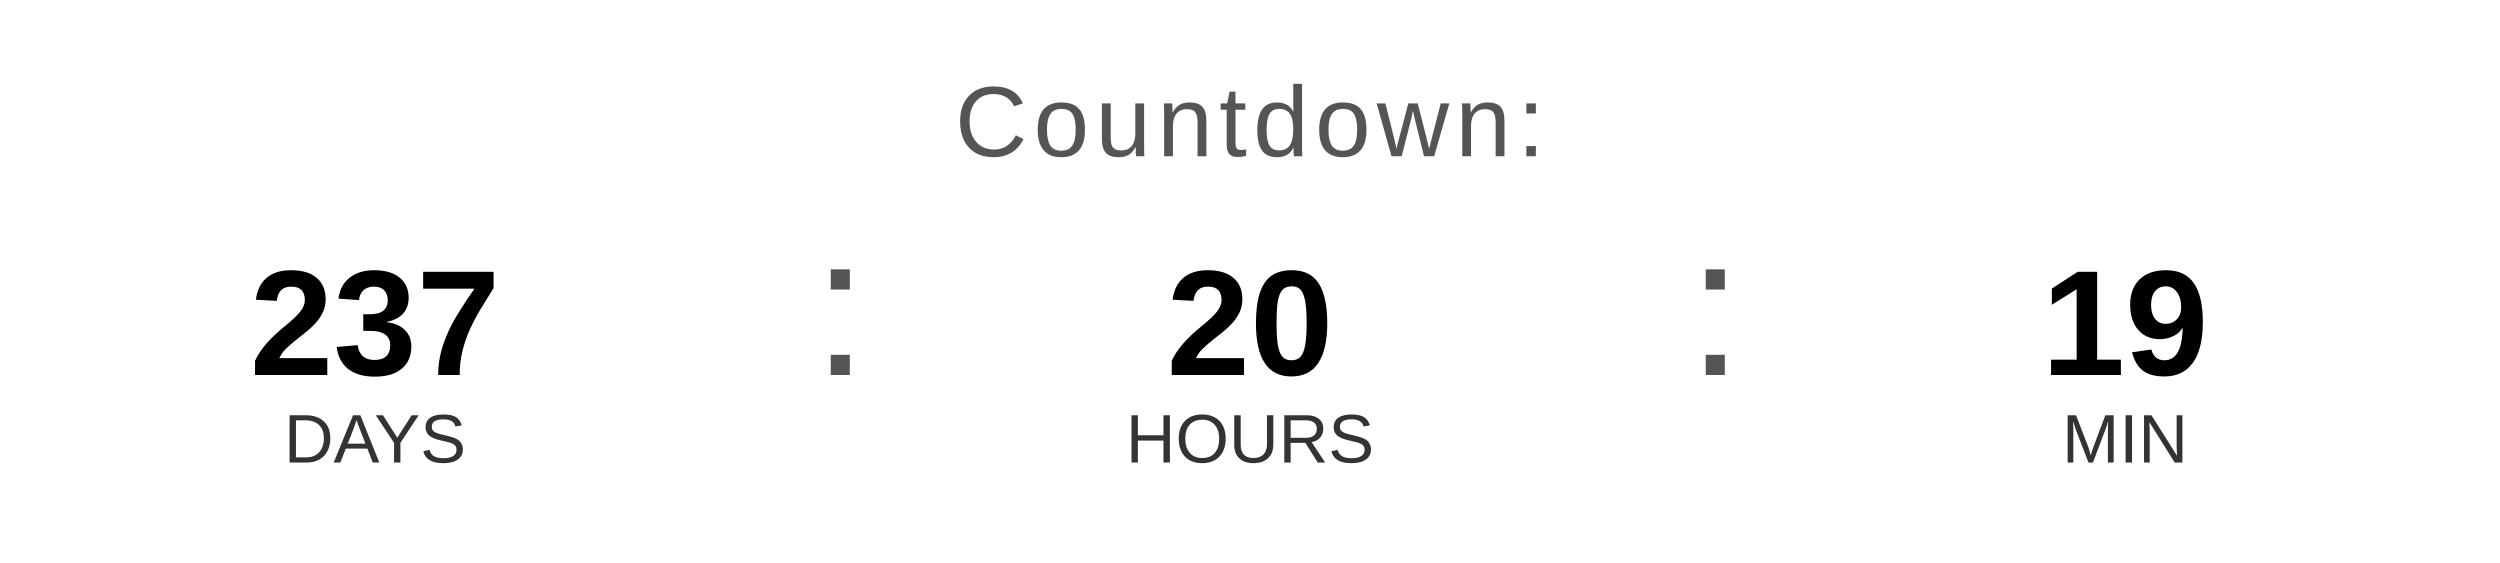
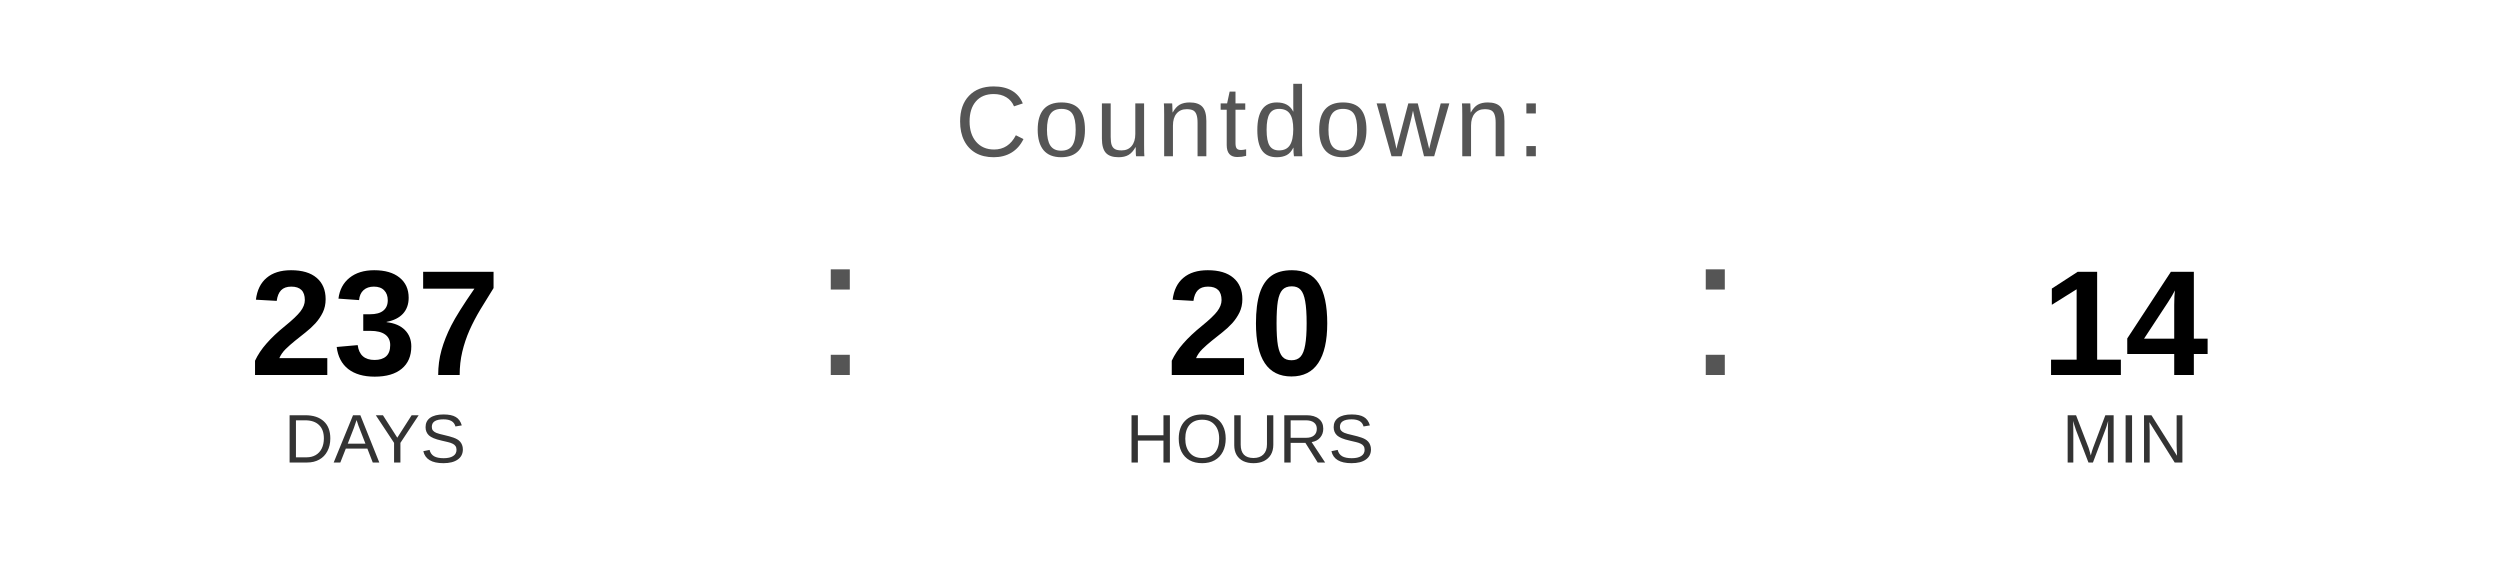
<svg xmlns="http://www.w3.org/2000/svg" width="400" height="90" viewBox="0 0 400 90">
  <text x="200" y="25" font-family="Arial, Helvetica, sans-serif" font-size="16" fill="#555555" text-anchor="middle" letter-spacing="1">
    Countdown:
  </text>
  <text x="60" y="60" font-family="Arial, Helvetica, sans-serif" font-size="24" font-weight="bold" fill="#000000" text-anchor="middle">237</text>
  <text x="60" y="74" font-family="Arial, Helvetica, sans-serif" font-size="11" fill="#333333" text-anchor="middle">DAYS</text>
  <text x="130" y="60" font-family="Arial, sans-serif" font-size="32" fill="#555555">:</text>
  <text x="200" y="60" font-family="Arial, Helvetica, sans-serif" font-size="24" font-weight="bold" fill="#000000" text-anchor="middle">20</text>
  <text x="200" y="74" font-family="Arial, Helvetica, sans-serif" font-size="11" fill="#333333" text-anchor="middle">HOURS</text>
  <text x="270" y="60" font-family="Arial, sans-serif" font-size="32" fill="#555555">:</text>
-   <text x="340" y="60" font-family="Arial, Helvetica, sans-serif" font-size="24" font-weight="bold" fill="#000000" text-anchor="middle">19</text>
+   <text x="340" y="60" font-family="Arial, Helvetica, sans-serif" font-size="24" font-weight="bold" fill="#000000" text-anchor="middle">14</text>
  <text x="340" y="74" font-family="Arial, Helvetica, sans-serif" font-size="11" fill="#333333" text-anchor="middle">MIN</text>
</svg>
